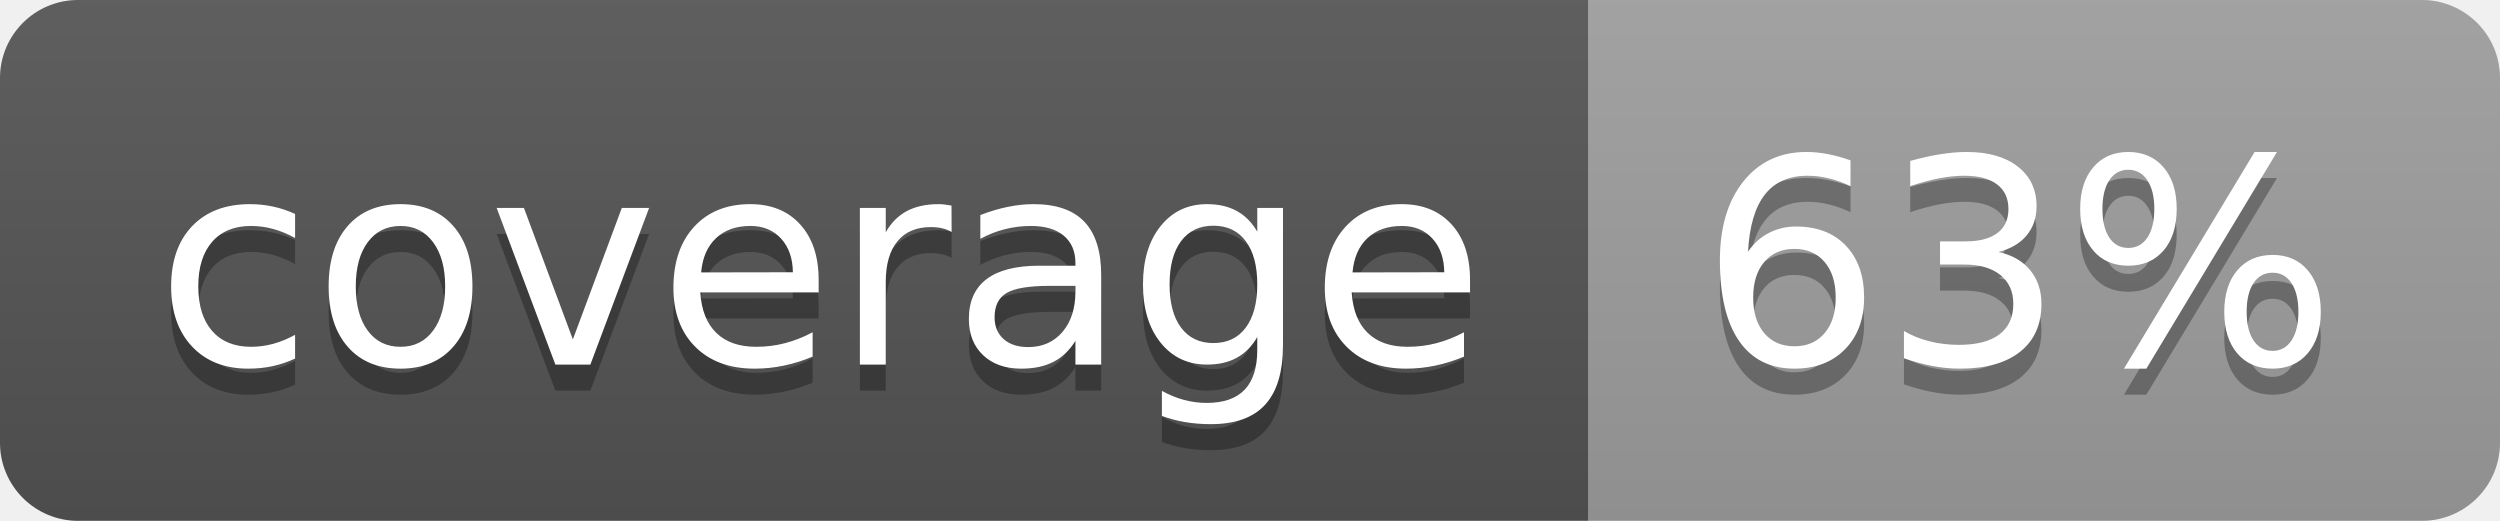
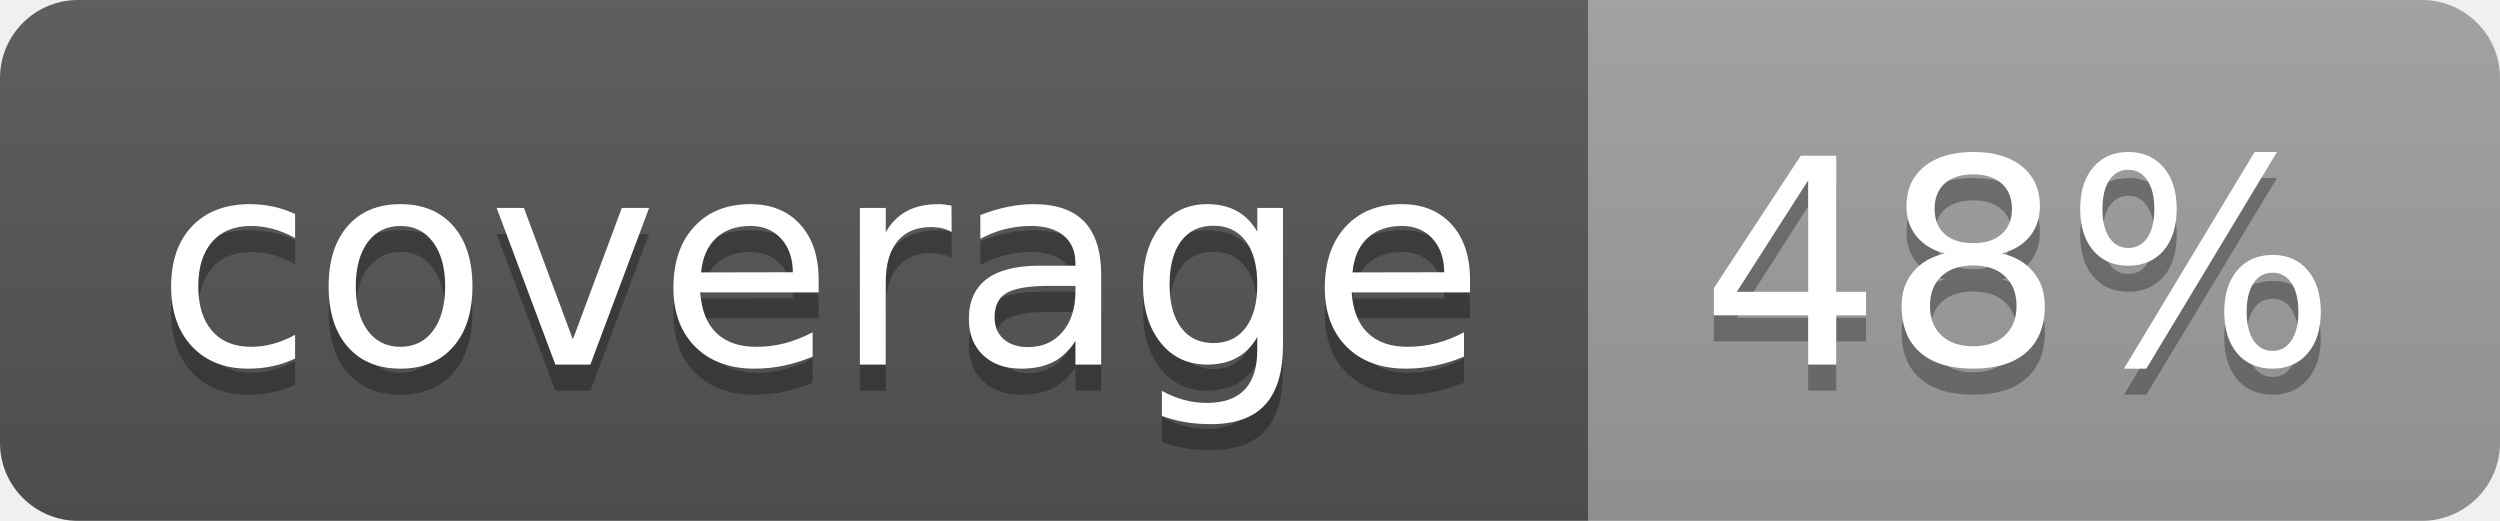
<svg xmlns="http://www.w3.org/2000/svg" width="96" height="20">
  <linearGradient id="b" x2="0" y2="100%">
    <stop offset="0" stop-color="#bbb" stop-opacity=".1" />
    <stop offset="1" stop-opacity=".1" />
  </linearGradient>
  <clipPath id="a">
    <rect width="96" height="20" rx="3" fill="#fff" />
  </clipPath>
  <g clip-path="url(#a)">
    <path fill="#555" d="M0 0h61v20H0z" />
    <path fill="#9F9F9F" d="M61 0h35v20H61z" />
    <path fill="url(#b)" d="M0 0h96v20H0z" />
  </g>
  <g fill="#fff" text-anchor="middle" font-family="DejaVu Sans,Verdana,Geneva,sans-serif" font-size="110">
    <text x="315" y="150" fill="#010101" fill-opacity=".3" transform="scale(.1)" textLength="510">coverage</text>
    <text x="315" y="140" transform="scale(.1)" textLength="510">coverage</text>
-     <text x="775" y="150" fill="#010101" fill-opacity=".3" transform="scale(.1)" textLength="250">63%</text>
-     <text x="775" y="140" transform="scale(.1)" textLength="250">63%</text>
+     <text x="775" y="150" fill="#010101" fill-opacity=".3" transform="scale(.1)" textLength="250">48%</text>
+     <text x="775" y="140" transform="scale(.1)" textLength="250">48%</text>
  </g>
</svg>
